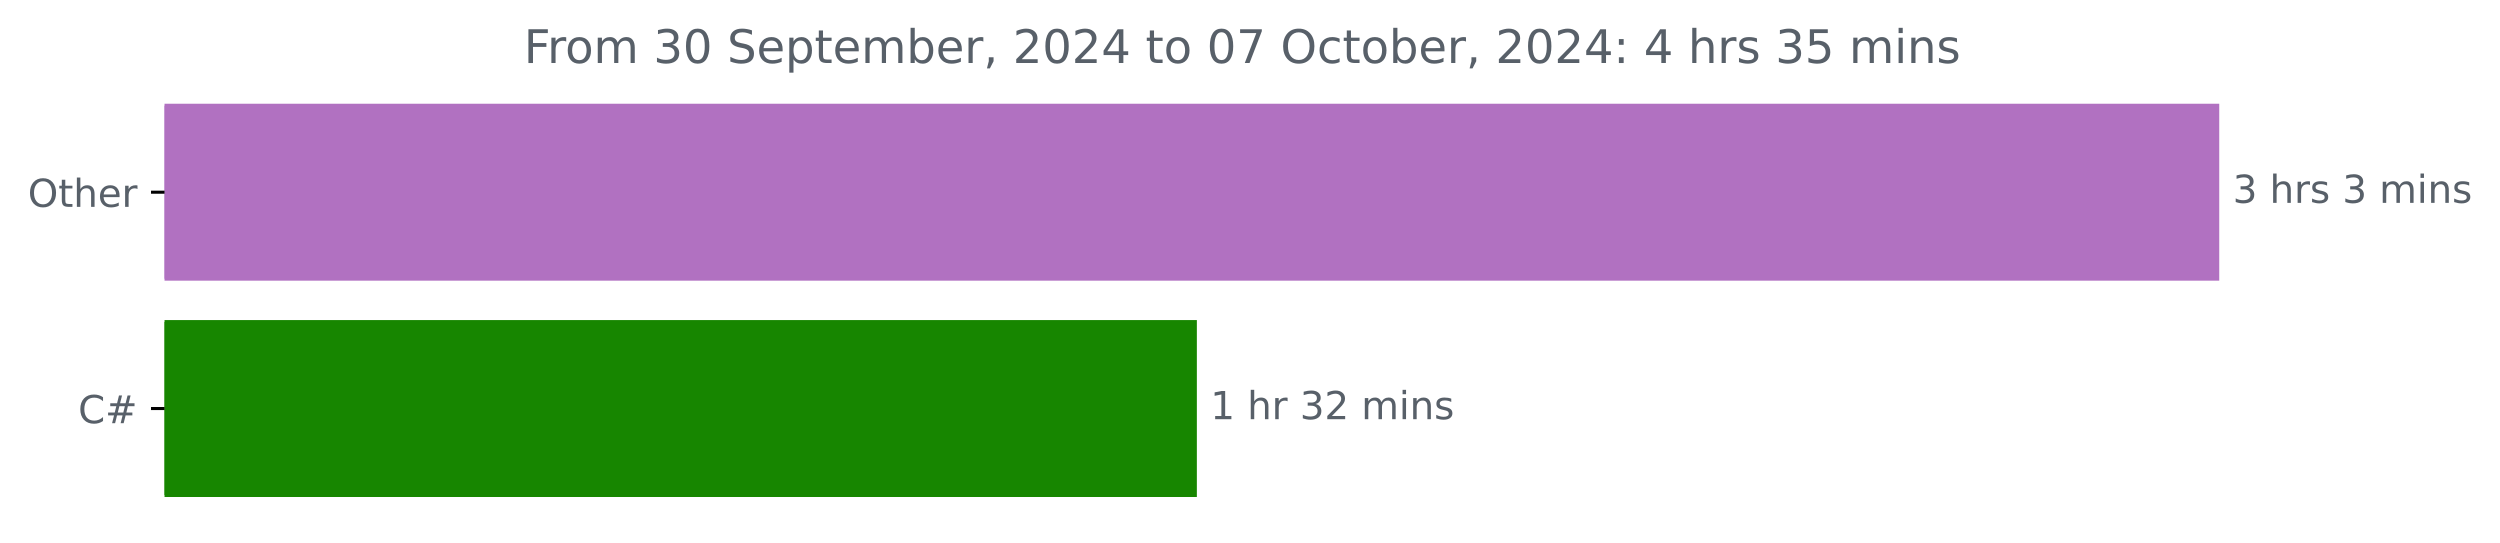
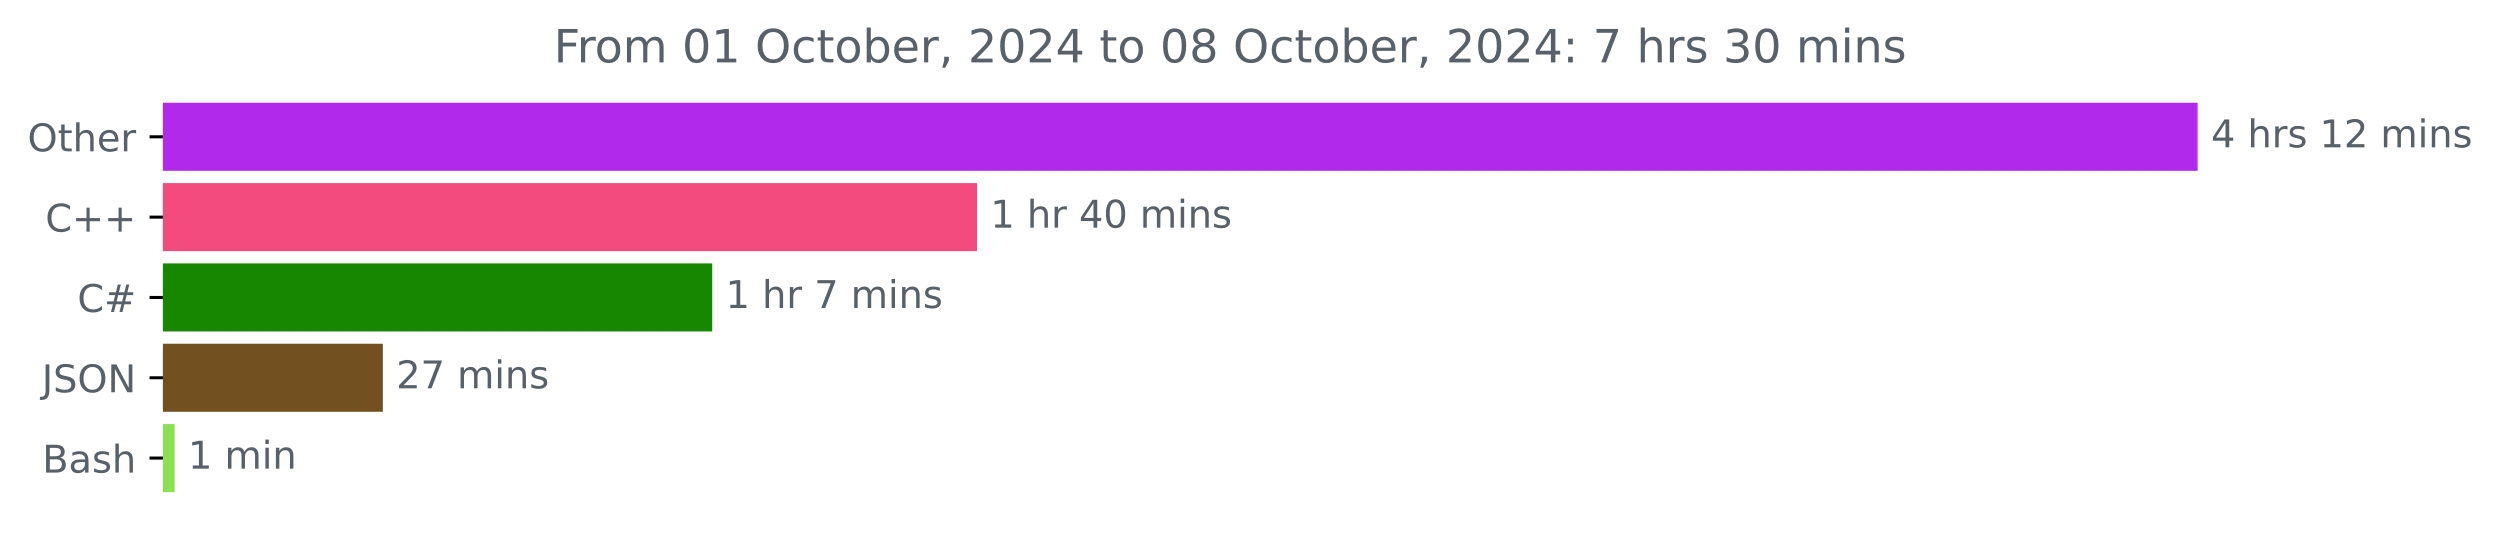
- <svg xmlns="http://www.w3.org/2000/svg" xmlns:xlink="http://www.w3.org/1999/xlink" width="647.205pt" height="140.398pt" viewBox="0 0 647.205 140.398" version="1.1">
+ <svg xmlns="http://www.w3.org/2000/svg" xmlns:xlink="http://www.w3.org/1999/xlink" width="653.568pt" height="140.398pt" viewBox="0 0 653.568 140.398" version="1.1">
  <defs>
    <style type="text/css">*{stroke-linejoin: round; stroke-linecap: butt}</style>
  </defs>
  <g id="figure_1">
    <g id="patch_1">
-       <path d="M 0 140.398  L 647.205 140.398  L 647.205 0  L 0 0  L 0 140.398  z " style="fill: none" />
+       <path d="M 0 140.398  L 653.568 140.398  L 653.568 0  L 0 0  L 0 140.398  z " style="fill: none" />
    </g>
    <g id="axes_1">
      <g id="patch_2">
-         <path d="M 42.594 27.358  L 574.022 27.358  L 574.022 72.158  L 42.594 72.158  z " clip-path="url(#p93bd858548)" style="fill: #b171c1; stroke: #b171c1; stroke-linejoin: miter" />
+         <path d="M 42.594 27.358  L 574.022 27.358  L 574.022 44.158  L 42.594 44.158  z " clip-path="url(#p5a98e10619)" style="fill: #b129ea; stroke: #b129ea; stroke-linejoin: miter" />
      </g>
      <g id="patch_3">
-         <path d="M 42.594 83.358  L 309.346 83.358  L 309.346 128.158  L 42.594 128.158  z " clip-path="url(#p93bd858548)" style="fill: #178600; stroke: #178600; stroke-linejoin: miter" />
+         <path d="M 42.594 48.358  L 254.919 48.358  L 254.919 65.158  L 42.594 65.158  z " clip-path="url(#p5a98e10619)" style="fill: #f34b7d; stroke: #f34b7d; stroke-linejoin: miter" />
+       </g>
+       <g id="patch_4">
+         <path d="M 42.594 69.358  L 185.693 69.358  L 185.693 86.158  L 42.594 86.158  z " clip-path="url(#p5a98e10619)" style="fill: #178600; stroke: #178600; stroke-linejoin: miter" />
+       </g>
+       <g id="patch_5">
+         <path d="M 42.594 90.358  L 99.587 90.358  L 99.587 107.158  L 42.594 107.158  z " clip-path="url(#p5a98e10619)" style="fill: #735020; stroke: #735020; stroke-linejoin: miter" />
+       </g>
+       <g id="patch_6">
+         <path d="M 42.594 111.358  L 45.154 111.358  L 45.154 128.158  L 42.594 128.158  z " clip-path="url(#p5a98e10619)" style="fill: #89e051; stroke: #89e051; stroke-linejoin: miter" />
      </g>
      <g id="matplotlib.axis_1" />
      <g id="matplotlib.axis_2">
        <g id="ytick_1">
          <g id="line2d_1">
            <defs>
-               <path id="m2f470a9131" d="M 0 0  L -3.5 0  " style="stroke: #000000; stroke-width: 0.8" />
+               <path id="m49be090fff" d="M 0 0  L -3.5 0  " style="stroke: #000000; stroke-width: 0.8" />
            </defs>
            <g>
-               <use xlink:href="#m2f470a9131" x="42.594" y="49.758" style="stroke: #000000; stroke-width: 0.8" />
+               <use xlink:href="#m49be090fff" x="42.594" y="35.758" style="stroke: #000000; stroke-width: 0.8" />
            </g>
          </g>
          <g id="text_1">
-             <g style="fill: #586069" transform="translate(7.2 53.55734) scale(0.1 -0.1)">
+             <g style="fill: #586069" transform="translate(7.2 39.55734) scale(0.1 -0.1)">
              <defs>
                <path id="DejaVuSans-4f" d="M 2522 4238  Q 1834 4238 1429 3725  Q 1025 3213 1025 2328  Q 1025 1447 1429 934  Q 1834 422 2522 422  Q 3209 422 3611 934  Q 4013 1447 4013 2328  Q 4013 3213 3611 3725  Q 3209 4238 2522 4238  z M 2522 4750  Q 3503 4750 4090 4092  Q 4678 3434 4678 2328  Q 4678 1225 4090 567  Q 3503 -91 2522 -91  Q 1538 -91 948 565  Q 359 1222 359 2328  Q 359 3434 948 4092  Q 1538 4750 2522 4750  z " transform="scale(0.015625)" />
                <path id="DejaVuSans-74" d="M 1172 4494  L 1172 3500  L 2356 3500  L 2356 3053  L 1172 3053  L 1172 1153  Q 1172 725 1289 603  Q 1406 481 1766 481  L 2356 481  L 2356 0  L 1766 0  Q 1100 0 847 248  Q 594 497 594 1153  L 594 3053  L 172 3053  L 172 3500  L 594 3500  L 594 4494  L 1172 4494  z " transform="scale(0.015625)" />
                <path id="DejaVuSans-68" d="M 3513 2113  L 3513 0  L 2938 0  L 2938 2094  Q 2938 2591 2744 2837  Q 2550 3084 2163 3084  Q 1697 3084 1428 2787  Q 1159 2491 1159 1978  L 1159 0  L 581 0  L 581 4863  L 1159 4863  L 1159 2956  Q 1366 3272 1645 3428  Q 1925 3584 2291 3584  Q 2894 3584 3203 3211  Q 3513 2838 3513 2113  z " transform="scale(0.015625)" />
                <path id="DejaVuSans-65" d="M 3597 1894  L 3597 1613  L 953 1613  Q 991 1019 1311 708  Q 1631 397 2203 397  Q 2534 397 2845 478  Q 3156 559 3463 722  L 3463 178  Q 3153 47 2828 -22  Q 2503 -91 2169 -91  Q 1331 -91 842 396  Q 353 884 353 1716  Q 353 2575 817 3079  Q 1281 3584 2069 3584  Q 2775 3584 3186 3129  Q 3597 2675 3597 1894  z M 3022 2063  Q 3016 2534 2758 2815  Q 2500 3097 2075 3097  Q 1594 3097 1305 2825  Q 1016 2553 972 2059  L 3022 2063  z " transform="scale(0.015625)" />
                <path id="DejaVuSans-72" d="M 2631 2963  Q 2534 3019 2420 3045  Q 2306 3072 2169 3072  Q 1681 3072 1420 2755  Q 1159 2438 1159 1844  L 1159 0  L 581 0  L 581 3500  L 1159 3500  L 1159 2956  Q 1341 3275 1631 3429  Q 1922 3584 2338 3584  Q 2397 3584 2469 3576  Q 2541 3569 2628 3553  L 2631 2963  z " transform="scale(0.015625)" />
              </defs>
              <use xlink:href="#DejaVuSans-4f" />
              <use xlink:href="#DejaVuSans-74" x="78.711" />
              <use xlink:href="#DejaVuSans-68" x="117.92" />
              <use xlink:href="#DejaVuSans-65" x="181.299" />
              <use xlink:href="#DejaVuSans-72" x="242.822" />
            </g>
          </g>
        </g>
        <g id="ytick_2">
          <g id="line2d_2">
            <g>
-               <use xlink:href="#m2f470a9131" x="42.594" y="105.758" style="stroke: #000000; stroke-width: 0.8" />
+               <use xlink:href="#m49be090fff" x="42.594" y="56.758" style="stroke: #000000; stroke-width: 0.8" />
            </g>
          </g>
          <g id="text_2">
-             <g style="fill: #586069" transform="translate(20.23125 109.5573) scale(0.1 -0.1)">
+             <g style="fill: #586069" transform="translate(11.85156 60.55734) scale(0.1 -0.1)">
              <defs>
                <path id="DejaVuSans-43" d="M 4122 4306  L 4122 3641  Q 3803 3938 3442 4084  Q 3081 4231 2675 4231  Q 1875 4231 1450 3742  Q 1025 3253 1025 2328  Q 1025 1406 1450 917  Q 1875 428 2675 428  Q 3081 428 3442 575  Q 3803 722 4122 1019  L 4122 359  Q 3791 134 3420 21  Q 3050 -91 2638 -91  Q 1578 -91 968 557  Q 359 1206 359 2328  Q 359 3453 968 4101  Q 1578 4750 2638 4750  Q 3056 4750 3426 4639  Q 3797 4528 4122 4306  z " transform="scale(0.015625)" />
+                 <path id="DejaVuSans-2b" d="M 2944 4013  L 2944 2272  L 4684 2272  L 4684 1741  L 2944 1741  L 2944 0  L 2419 0  L 2419 1741  L 678 1741  L 678 2272  L 2419 2272  L 2419 4013  L 2944 4013  z " transform="scale(0.015625)" />
+               </defs>
+               <use xlink:href="#DejaVuSans-43" />
+               <use xlink:href="#DejaVuSans-2b" x="69.824" />
+               <use xlink:href="#DejaVuSans-2b" x="153.613" />
+             </g>
+           </g>
+         </g>
+         <g id="ytick_3">
+           <g id="line2d_3">
+             <g>
+               <use xlink:href="#m49be090fff" x="42.594" y="77.758" style="stroke: #000000; stroke-width: 0.8" />
+             </g>
+           </g>
+           <g id="text_3">
+             <g style="fill: #586069" transform="translate(20.23125 81.55734) scale(0.1 -0.1)">
+               <defs>
                <path id="DejaVuSans-23" d="M 3272 2816  L 2363 2816  L 2100 1772  L 3016 1772  L 3272 2816  z M 2803 4594  L 2478 3297  L 3391 3297  L 3719 4594  L 4219 4594  L 3897 3297  L 4872 3297  L 4872 2816  L 3775 2816  L 3519 1772  L 4513 1772  L 4513 1294  L 3397 1294  L 3072 0  L 2572 0  L 2894 1294  L 1978 1294  L 1656 0  L 1153 0  L 1478 1294  L 494 1294  L 494 1772  L 1594 1772  L 1856 2816  L 850 2816  L 850 3297  L 1978 3297  L 2297 4594  L 2803 4594  z " transform="scale(0.015625)" />
              </defs>
              <use xlink:href="#DejaVuSans-43" />
              <use xlink:href="#DejaVuSans-23" x="69.824" />
            </g>
          </g>
        </g>
-       </g>
-       <g id="text_3">
-         <g style="fill: #586069" transform="translate(578.0223 52.5175) scale(0.1 -0.1)">
-           <defs>
-             <path id="DejaVuSans-33" d="M 2597 2516  Q 3050 2419 3304 2112  Q 3559 1806 3559 1356  Q 3559 666 3084 287  Q 2609 -91 1734 -91  Q 1441 -91 1130 -33  Q 819 25 488 141  L 488 750  Q 750 597 1062 519  Q 1375 441 1716 441  Q 2309 441 2620 675  Q 2931 909 2931 1356  Q 2931 1769 2642 2001  Q 2353 2234 1838 2234  L 1294 2234  L 1294 2753  L 1863 2753  Q 2328 2753 2575 2939  Q 2822 3125 2822 3475  Q 2822 3834 2567 4026  Q 2313 4219 1838 4219  Q 1578 4219 1281 4162  Q 984 4106 628 3988  L 628 4550  Q 988 4650 1302 4700  Q 1616 4750 1894 4750  Q 2613 4750 3031 4423  Q 3450 4097 3450 3541  Q 3450 3153 3228 2886  Q 3006 2619 2597 2516  z " transform="scale(0.015625)" />
+         <g id="ytick_4">
+           <g id="line2d_4">
+             <g>
+               <use xlink:href="#m49be090fff" x="42.594" y="98.758" style="stroke: #000000; stroke-width: 0.8" />
+             </g>
+           </g>
+           <g id="text_4">
+             <g style="fill: #586069" transform="translate(10.94219 102.5573) scale(0.1 -0.1)">
+               <defs>
+                 <path id="DejaVuSans-4a" d="M 628 4666  L 1259 4666  L 1259 325  Q 1259 -519 939 -900  Q 619 -1281 -91 -1281  L -331 -1281  L -331 -750  L -134 -750  Q 284 -750 456 -515  Q 628 -281 628 325  L 628 4666  z " transform="scale(0.015625)" />
+                 <path id="DejaVuSans-53" d="M 3425 4513  L 3425 3897  Q 3066 4069 2747 4153  Q 2428 4238 2131 4238  Q 1616 4238 1336 4038  Q 1056 3838 1056 3469  Q 1056 3159 1242 3001  Q 1428 2844 1947 2747  L 2328 2669  Q 3034 2534 3370 2195  Q 3706 1856 3706 1288  Q 3706 609 3251 259  Q 2797 -91 1919 -91  Q 1588 -91 1214 -16  Q 841 59 441 206  L 441 856  Q 825 641 1194 531  Q 1563 422 1919 422  Q 2459 422 2753 634  Q 3047 847 3047 1241  Q 3047 1584 2836 1778  Q 2625 1972 2144 2069  L 1759 2144  Q 1053 2284 737 2584  Q 422 2884 422 3419  Q 422 4038 858 4394  Q 1294 4750 2059 4750  Q 2388 4750 2728 4690  Q 3069 4631 3425 4513  z " transform="scale(0.015625)" />
+                 <path id="DejaVuSans-4e" d="M 628 4666  L 1478 4666  L 3547 763  L 3547 4666  L 4159 4666  L 4159 0  L 3309 0  L 1241 3903  L 1241 0  L 628 0  L 628 4666  z " transform="scale(0.015625)" />
+               </defs>
+               <use xlink:href="#DejaVuSans-4a" />
+               <use xlink:href="#DejaVuSans-53" x="29.492" />
+               <use xlink:href="#DejaVuSans-4f" x="92.969" />
+               <use xlink:href="#DejaVuSans-4e" x="171.68" />
+             </g>
+           </g>
+         </g>
+         <g id="ytick_5">
+           <g id="line2d_5">
+             <g>
+               <use xlink:href="#m49be090fff" x="42.594" y="119.758" style="stroke: #000000; stroke-width: 0.8" />
+             </g>
+           </g>
+           <g id="text_5">
+             <g style="fill: #586069" transform="translate(11.05781 123.5573) scale(0.1 -0.1)">
+               <defs>
+                 <path id="DejaVuSans-42" d="M 1259 2228  L 1259 519  L 2272 519  Q 2781 519 3026 730  Q 3272 941 3272 1375  Q 3272 1813 3026 2020  Q 2781 2228 2272 2228  L 1259 2228  z M 1259 4147  L 1259 2741  L 2194 2741  Q 2656 2741 2882 2914  Q 3109 3088 3109 3444  Q 3109 3797 2882 3972  Q 2656 4147 2194 4147  L 1259 4147  z M 628 4666  L 2241 4666  Q 2963 4666 3353 4366  Q 3744 4066 3744 3513  Q 3744 3084 3544 2831  Q 3344 2578 2956 2516  Q 3422 2416 3680 2098  Q 3938 1781 3938 1306  Q 3938 681 3513 340  Q 3088 0 2303 0  L 628 0  L 628 4666  z " transform="scale(0.015625)" />
+                 <path id="DejaVuSans-61" d="M 2194 1759  Q 1497 1759 1228 1600  Q 959 1441 959 1056  Q 959 750 1161 570  Q 1363 391 1709 391  Q 2188 391 2477 730  Q 2766 1069 2766 1631  L 2766 1759  L 2194 1759  z M 3341 1997  L 3341 0  L 2766 0  L 2766 531  Q 2569 213 2275 61  Q 1981 -91 1556 -91  Q 1019 -91 701 211  Q 384 513 384 1019  Q 384 1609 779 1909  Q 1175 2209 1959 2209  L 2766 2209  L 2766 2266  Q 2766 2663 2505 2880  Q 2244 3097 1772 3097  Q 1472 3097 1187 3025  Q 903 2953 641 2809  L 641 3341  Q 956 3463 1253 3523  Q 1550 3584 1831 3584  Q 2591 3584 2966 3190  Q 3341 2797 3341 1997  z " transform="scale(0.015625)" />
+                 <path id="DejaVuSans-73" d="M 2834 3397  L 2834 2853  Q 2591 2978 2328 3040  Q 2066 3103 1784 3103  Q 1356 3103 1142 2972  Q 928 2841 928 2578  Q 928 2378 1081 2264  Q 1234 2150 1697 2047  L 1894 2003  Q 2506 1872 2764 1633  Q 3022 1394 3022 966  Q 3022 478 2636 193  Q 2250 -91 1575 -91  Q 1294 -91 989 -36  Q 684 19 347 128  L 347 722  Q 666 556 975 473  Q 1284 391 1588 391  Q 1994 391 2212 530  Q 2431 669 2431 922  Q 2431 1156 2273 1281  Q 2116 1406 1581 1522  L 1381 1569  Q 847 1681 609 1914  Q 372 2147 372 2553  Q 372 3047 722 3315  Q 1072 3584 1716 3584  Q 2034 3584 2315 3537  Q 2597 3491 2834 3397  z " transform="scale(0.015625)" />
+               </defs>
+               <use xlink:href="#DejaVuSans-42" />
+               <use xlink:href="#DejaVuSans-61" x="68.604" />
+               <use xlink:href="#DejaVuSans-73" x="129.883" />
+               <use xlink:href="#DejaVuSans-68" x="181.982" />
+             </g>
+           </g>
+         </g>
+       </g>
+       <g id="text_6">
+         <g style="fill: #586069" transform="translate(578.0223 38.5175) scale(0.1 -0.1)">
+           <defs>
+             <path id="DejaVuSans-34" d="M 2419 4116  L 825 1625  L 2419 1625  L 2419 4116  z M 2253 4666  L 3047 4666  L 3047 1625  L 3713 1625  L 3713 1100  L 3047 1100  L 3047 0  L 2419 0  L 2419 1100  L 313 1100  L 313 1709  L 2253 4666  z " transform="scale(0.015625)" />
            <path id="DejaVuSans-20" transform="scale(0.015625)" />
-             <path id="DejaVuSans-73" d="M 2834 3397  L 2834 2853  Q 2591 2978 2328 3040  Q 2066 3103 1784 3103  Q 1356 3103 1142 2972  Q 928 2841 928 2578  Q 928 2378 1081 2264  Q 1234 2150 1697 2047  L 1894 2003  Q 2506 1872 2764 1633  Q 3022 1394 3022 966  Q 3022 478 2636 193  Q 2250 -91 1575 -91  Q 1294 -91 989 -36  Q 684 19 347 128  L 347 722  Q 666 556 975 473  Q 1284 391 1588 391  Q 1994 391 2212 530  Q 2431 669 2431 922  Q 2431 1156 2273 1281  Q 2116 1406 1581 1522  L 1381 1569  Q 847 1681 609 1914  Q 372 2147 372 2553  Q 372 3047 722 3315  Q 1072 3584 1716 3584  Q 2034 3584 2315 3537  Q 2597 3491 2834 3397  z " transform="scale(0.015625)" />
+             <path id="DejaVuSans-31" d="M 794 531  L 1825 531  L 1825 4091  L 703 3866  L 703 4441  L 1819 4666  L 2450 4666  L 2450 531  L 3481 531  L 3481 0  L 794 0  L 794 531  z " transform="scale(0.015625)" />
+             <path id="DejaVuSans-32" d="M 1228 531  L 3431 531  L 3431 0  L 469 0  L 469 531  Q 828 903 1448 1529  Q 2069 2156 2228 2338  Q 2531 2678 2651 2914  Q 2772 3150 2772 3378  Q 2772 3750 2511 3984  Q 2250 4219 1831 4219  Q 1534 4219 1204 4116  Q 875 4013 500 3803  L 500 4441  Q 881 4594 1212 4672  Q 1544 4750 1819 4750  Q 2544 4750 2975 4387  Q 3406 4025 3406 3419  Q 3406 3131 3298 2873  Q 3191 2616 2906 2266  Q 2828 2175 2409 1742  Q 1991 1309 1228 531  z " transform="scale(0.015625)" />
            <path id="DejaVuSans-6d" d="M 3328 2828  Q 3544 3216 3844 3400  Q 4144 3584 4550 3584  Q 5097 3584 5394 3201  Q 5691 2819 5691 2113  L 5691 0  L 5113 0  L 5113 2094  Q 5113 2597 4934 2840  Q 4756 3084 4391 3084  Q 3944 3084 3684 2787  Q 3425 2491 3425 1978  L 3425 0  L 2847 0  L 2847 2094  Q 2847 2600 2669 2842  Q 2491 3084 2119 3084  Q 1678 3084 1418 2786  Q 1159 2488 1159 1978  L 1159 0  L 581 0  L 581 3500  L 1159 3500  L 1159 2956  Q 1356 3278 1631 3431  Q 1906 3584 2284 3584  Q 2666 3584 2933 3390  Q 3200 3197 3328 2828  z " transform="scale(0.015625)" />
            <path id="DejaVuSans-69" d="M 603 3500  L 1178 3500  L 1178 0  L 603 0  L 603 3500  z M 603 4863  L 1178 4863  L 1178 4134  L 603 4134  L 603 4863  z " transform="scale(0.015625)" />
            <path id="DejaVuSans-6e" d="M 3513 2113  L 3513 0  L 2938 0  L 2938 2094  Q 2938 2591 2744 2837  Q 2550 3084 2163 3084  Q 1697 3084 1428 2787  Q 1159 2491 1159 1978  L 1159 0  L 581 0  L 581 3500  L 1159 3500  L 1159 2956  Q 1366 3272 1645 3428  Q 1925 3584 2291 3584  Q 2894 3584 3203 3211  Q 3513 2838 3513 2113  z " transform="scale(0.015625)" />
          </defs>
-           <use xlink:href="#DejaVuSans-33" />
+           <use xlink:href="#DejaVuSans-34" />
          <use xlink:href="#DejaVuSans-20" x="63.623" />
          <use xlink:href="#DejaVuSans-68" x="95.41" />
          <use xlink:href="#DejaVuSans-72" x="158.789" />
          <use xlink:href="#DejaVuSans-73" x="199.902" />
          <use xlink:href="#DejaVuSans-20" x="252.002" />
-           <use xlink:href="#DejaVuSans-33" x="283.789" />
-           <use xlink:href="#DejaVuSans-20" x="347.412" />
-           <use xlink:href="#DejaVuSans-6d" x="379.199" />
-           <use xlink:href="#DejaVuSans-69" x="476.611" />
-           <use xlink:href="#DejaVuSans-6e" x="504.395" />
-           <use xlink:href="#DejaVuSans-73" x="567.773" />
-         </g>
-       </g>
-       <g id="text_4">
-         <g style="fill: #586069" transform="translate(313.3457 108.5175) scale(0.1 -0.1)">
-           <defs>
-             <path id="DejaVuSans-31" d="M 794 531  L 1825 531  L 1825 4091  L 703 3866  L 703 4441  L 1819 4666  L 2450 4666  L 2450 531  L 3481 531  L 3481 0  L 794 0  L 794 531  z " transform="scale(0.015625)" />
-             <path id="DejaVuSans-32" d="M 1228 531  L 3431 531  L 3431 0  L 469 0  L 469 531  Q 828 903 1448 1529  Q 2069 2156 2228 2338  Q 2531 2678 2651 2914  Q 2772 3150 2772 3378  Q 2772 3750 2511 3984  Q 2250 4219 1831 4219  Q 1534 4219 1204 4116  Q 875 4013 500 3803  L 500 4441  Q 881 4594 1212 4672  Q 1544 4750 1819 4750  Q 2544 4750 2975 4387  Q 3406 4025 3406 3419  Q 3406 3131 3298 2873  Q 3191 2616 2906 2266  Q 2828 2175 2409 1742  Q 1991 1309 1228 531  z " transform="scale(0.015625)" />
+           <use xlink:href="#DejaVuSans-31" x="283.789" />
+           <use xlink:href="#DejaVuSans-32" x="347.412" />
+           <use xlink:href="#DejaVuSans-20" x="411.035" />
+           <use xlink:href="#DejaVuSans-6d" x="442.822" />
+           <use xlink:href="#DejaVuSans-69" x="540.234" />
+           <use xlink:href="#DejaVuSans-6e" x="568.018" />
+           <use xlink:href="#DejaVuSans-73" x="631.396" />
+         </g>
+       </g>
+       <g id="text_7">
+         <g style="fill: #586069" transform="translate(258.9186 59.5175) scale(0.1 -0.1)">
+           <defs>
+             <path id="DejaVuSans-30" d="M 2034 4250  Q 1547 4250 1301 3770  Q 1056 3291 1056 2328  Q 1056 1369 1301 889  Q 1547 409 2034 409  Q 2525 409 2770 889  Q 3016 1369 3016 2328  Q 3016 3291 2770 3770  Q 2525 4250 2034 4250  z M 2034 4750  Q 2819 4750 3233 4129  Q 3647 3509 3647 2328  Q 3647 1150 3233 529  Q 2819 -91 2034 -91  Q 1250 -91 836 529  Q 422 1150 422 2328  Q 422 3509 836 4129  Q 1250 4750 2034 4750  z " transform="scale(0.015625)" />
          </defs>
          <use xlink:href="#DejaVuSans-31" />
          <use xlink:href="#DejaVuSans-20" x="63.623" />
          <use xlink:href="#DejaVuSans-68" x="95.41" />
          <use xlink:href="#DejaVuSans-72" x="158.789" />
          <use xlink:href="#DejaVuSans-20" x="199.902" />
-           <use xlink:href="#DejaVuSans-33" x="231.689" />
-           <use xlink:href="#DejaVuSans-32" x="295.312" />
+           <use xlink:href="#DejaVuSans-34" x="231.689" />
+           <use xlink:href="#DejaVuSans-30" x="295.312" />
          <use xlink:href="#DejaVuSans-20" x="358.936" />
          <use xlink:href="#DejaVuSans-6d" x="390.723" />
          <use xlink:href="#DejaVuSans-69" x="488.135" />
          <use xlink:href="#DejaVuSans-6e" x="515.918" />
          <use xlink:href="#DejaVuSans-73" x="579.297" />
        </g>
      </g>
-       <g id="text_5">
-         <g style="fill: #586069" transform="translate(135.6209 16.31812) scale(0.12 -0.12)">
+       <g id="text_8">
+         <g style="fill: #586069" transform="translate(189.6926 80.5175) scale(0.1 -0.1)">
+           <defs>
+             <path id="DejaVuSans-37" d="M 525 4666  L 3525 4666  L 3525 4397  L 1831 0  L 1172 0  L 2766 4134  L 525 4134  L 525 4666  z " transform="scale(0.015625)" />
+           </defs>
+           <use xlink:href="#DejaVuSans-31" />
+           <use xlink:href="#DejaVuSans-20" x="63.623" />
+           <use xlink:href="#DejaVuSans-68" x="95.41" />
+           <use xlink:href="#DejaVuSans-72" x="158.789" />
+           <use xlink:href="#DejaVuSans-20" x="199.902" />
+           <use xlink:href="#DejaVuSans-37" x="231.689" />
+           <use xlink:href="#DejaVuSans-20" x="295.312" />
+           <use xlink:href="#DejaVuSans-6d" x="327.1" />
+           <use xlink:href="#DejaVuSans-69" x="424.512" />
+           <use xlink:href="#DejaVuSans-6e" x="452.295" />
+           <use xlink:href="#DejaVuSans-73" x="515.674" />
+         </g>
+       </g>
+       <g id="text_9">
+         <g style="fill: #586069" transform="translate(103.5867 101.5175) scale(0.1 -0.1)">
+           <use xlink:href="#DejaVuSans-32" />
+           <use xlink:href="#DejaVuSans-37" x="63.623" />
+           <use xlink:href="#DejaVuSans-20" x="127.246" />
+           <use xlink:href="#DejaVuSans-6d" x="159.033" />
+           <use xlink:href="#DejaVuSans-69" x="256.445" />
+           <use xlink:href="#DejaVuSans-6e" x="284.229" />
+           <use xlink:href="#DejaVuSans-73" x="347.607" />
+         </g>
+       </g>
+       <g id="text_10">
+         <g style="fill: #586069" transform="translate(49.15417 122.5175) scale(0.1 -0.1)">
+           <use xlink:href="#DejaVuSans-31" />
+           <use xlink:href="#DejaVuSans-20" x="63.623" />
+           <use xlink:href="#DejaVuSans-6d" x="95.41" />
+           <use xlink:href="#DejaVuSans-69" x="192.822" />
+           <use xlink:href="#DejaVuSans-6e" x="220.605" />
+         </g>
+       </g>
+       <g id="text_11">
+         <g style="fill: #586069" transform="translate(144.7738 16.31812) scale(0.12 -0.12)">
          <defs>
            <path id="DejaVuSans-46" d="M 628 4666  L 3309 4666  L 3309 4134  L 1259 4134  L 1259 2759  L 3109 2759  L 3109 2228  L 1259 2228  L 1259 0  L 628 0  L 628 4666  z " transform="scale(0.015625)" />
            <path id="DejaVuSans-6f" d="M 1959 3097  Q 1497 3097 1228 2736  Q 959 2375 959 1747  Q 959 1119 1226 758  Q 1494 397 1959 397  Q 2419 397 2687 759  Q 2956 1122 2956 1747  Q 2956 2369 2687 2733  Q 2419 3097 1959 3097  z M 1959 3584  Q 2709 3584 3137 3096  Q 3566 2609 3566 1747  Q 3566 888 3137 398  Q 2709 -91 1959 -91  Q 1206 -91 779 398  Q 353 888 353 1747  Q 353 2609 779 3096  Q 1206 3584 1959 3584  z " transform="scale(0.015625)" />
-             <path id="DejaVuSans-30" d="M 2034 4250  Q 1547 4250 1301 3770  Q 1056 3291 1056 2328  Q 1056 1369 1301 889  Q 1547 409 2034 409  Q 2525 409 2770 889  Q 3016 1369 3016 2328  Q 3016 3291 2770 3770  Q 2525 4250 2034 4250  z M 2034 4750  Q 2819 4750 3233 4129  Q 3647 3509 3647 2328  Q 3647 1150 3233 529  Q 2819 -91 2034 -91  Q 1250 -91 836 529  Q 422 1150 422 2328  Q 422 3509 836 4129  Q 1250 4750 2034 4750  z " transform="scale(0.015625)" />
-             <path id="DejaVuSans-53" d="M 3425 4513  L 3425 3897  Q 3066 4069 2747 4153  Q 2428 4238 2131 4238  Q 1616 4238 1336 4038  Q 1056 3838 1056 3469  Q 1056 3159 1242 3001  Q 1428 2844 1947 2747  L 2328 2669  Q 3034 2534 3370 2195  Q 3706 1856 3706 1288  Q 3706 609 3251 259  Q 2797 -91 1919 -91  Q 1588 -91 1214 -16  Q 841 59 441 206  L 441 856  Q 825 641 1194 531  Q 1563 422 1919 422  Q 2459 422 2753 634  Q 3047 847 3047 1241  Q 3047 1584 2836 1778  Q 2625 1972 2144 2069  L 1759 2144  Q 1053 2284 737 2584  Q 422 2884 422 3419  Q 422 4038 858 4394  Q 1294 4750 2059 4750  Q 2388 4750 2728 4690  Q 3069 4631 3425 4513  z " transform="scale(0.015625)" />
-             <path id="DejaVuSans-70" d="M 1159 525  L 1159 -1331  L 581 -1331  L 581 3500  L 1159 3500  L 1159 2969  Q 1341 3281 1617 3432  Q 1894 3584 2278 3584  Q 2916 3584 3314 3078  Q 3713 2572 3713 1747  Q 3713 922 3314 415  Q 2916 -91 2278 -91  Q 1894 -91 1617 61  Q 1341 213 1159 525  z M 3116 1747  Q 3116 2381 2855 2742  Q 2594 3103 2138 3103  Q 1681 3103 1420 2742  Q 1159 2381 1159 1747  Q 1159 1113 1420 752  Q 1681 391 2138 391  Q 2594 391 2855 752  Q 3116 1113 3116 1747  z " transform="scale(0.015625)" />
+             <path id="DejaVuSans-63" d="M 3122 3366  L 3122 2828  Q 2878 2963 2633 3030  Q 2388 3097 2138 3097  Q 1578 3097 1268 2742  Q 959 2388 959 1747  Q 959 1106 1268 751  Q 1578 397 2138 397  Q 2388 397 2633 464  Q 2878 531 3122 666  L 3122 134  Q 2881 22 2623 -34  Q 2366 -91 2075 -91  Q 1284 -91 818 406  Q 353 903 353 1747  Q 353 2603 823 3093  Q 1294 3584 2113 3584  Q 2378 3584 2631 3529  Q 2884 3475 3122 3366  z " transform="scale(0.015625)" />
            <path id="DejaVuSans-62" d="M 3116 1747  Q 3116 2381 2855 2742  Q 2594 3103 2138 3103  Q 1681 3103 1420 2742  Q 1159 2381 1159 1747  Q 1159 1113 1420 752  Q 1681 391 2138 391  Q 2594 391 2855 752  Q 3116 1113 3116 1747  z M 1159 2969  Q 1341 3281 1617 3432  Q 1894 3584 2278 3584  Q 2916 3584 3314 3078  Q 3713 2572 3713 1747  Q 3713 922 3314 415  Q 2916 -91 2278 -91  Q 1894 -91 1617 61  Q 1341 213 1159 525  L 1159 0  L 581 0  L 581 4863  L 1159 4863  L 1159 2969  z " transform="scale(0.015625)" />
            <path id="DejaVuSans-2c" d="M 750 794  L 1409 794  L 1409 256  L 897 -744  L 494 -744  L 750 256  L 750 794  z " transform="scale(0.015625)" />
-             <path id="DejaVuSans-34" d="M 2419 4116  L 825 1625  L 2419 1625  L 2419 4116  z M 2253 4666  L 3047 4666  L 3047 1625  L 3713 1625  L 3713 1100  L 3047 1100  L 3047 0  L 2419 0  L 2419 1100  L 313 1100  L 313 1709  L 2253 4666  z " transform="scale(0.015625)" />
-             <path id="DejaVuSans-37" d="M 525 4666  L 3525 4666  L 3525 4397  L 1831 0  L 1172 0  L 2766 4134  L 525 4134  L 525 4666  z " transform="scale(0.015625)" />
-             <path id="DejaVuSans-63" d="M 3122 3366  L 3122 2828  Q 2878 2963 2633 3030  Q 2388 3097 2138 3097  Q 1578 3097 1268 2742  Q 959 2388 959 1747  Q 959 1106 1268 751  Q 1578 397 2138 397  Q 2388 397 2633 464  Q 2878 531 3122 666  L 3122 134  Q 2881 22 2623 -34  Q 2366 -91 2075 -91  Q 1284 -91 818 406  Q 353 903 353 1747  Q 353 2603 823 3093  Q 1294 3584 2113 3584  Q 2378 3584 2631 3529  Q 2884 3475 3122 3366  z " transform="scale(0.015625)" />
+             <path id="DejaVuSans-38" d="M 2034 2216  Q 1584 2216 1326 1975  Q 1069 1734 1069 1313  Q 1069 891 1326 650  Q 1584 409 2034 409  Q 2484 409 2743 651  Q 3003 894 3003 1313  Q 3003 1734 2745 1975  Q 2488 2216 2034 2216  z M 1403 2484  Q 997 2584 770 2862  Q 544 3141 544 3541  Q 544 4100 942 4425  Q 1341 4750 2034 4750  Q 2731 4750 3128 4425  Q 3525 4100 3525 3541  Q 3525 3141 3298 2862  Q 3072 2584 2669 2484  Q 3125 2378 3379 2068  Q 3634 1759 3634 1313  Q 3634 634 3220 271  Q 2806 -91 2034 -91  Q 1263 -91 848 271  Q 434 634 434 1313  Q 434 1759 690 2068  Q 947 2378 1403 2484  z M 1172 3481  Q 1172 3119 1398 2916  Q 1625 2713 2034 2713  Q 2441 2713 2670 2916  Q 2900 3119 2900 3481  Q 2900 3844 2670 4047  Q 2441 4250 2034 4250  Q 1625 4250 1398 4047  Q 1172 3844 1172 3481  z " transform="scale(0.015625)" />
            <path id="DejaVuSans-3a" d="M 750 794  L 1409 794  L 1409 0  L 750 0  L 750 794  z M 750 3309  L 1409 3309  L 1409 2516  L 750 2516  L 750 3309  z " transform="scale(0.015625)" />
-             <path id="DejaVuSans-35" d="M 691 4666  L 3169 4666  L 3169 4134  L 1269 4134  L 1269 2991  Q 1406 3038 1543 3061  Q 1681 3084 1819 3084  Q 2600 3084 3056 2656  Q 3513 2228 3513 1497  Q 3513 744 3044 326  Q 2575 -91 1722 -91  Q 1428 -91 1123 -41  Q 819 9 494 109  L 494 744  Q 775 591 1075 516  Q 1375 441 1709 441  Q 2250 441 2565 725  Q 2881 1009 2881 1497  Q 2881 1984 2565 2268  Q 2250 2553 1709 2553  Q 1456 2553 1204 2497  Q 953 2441 691 2322  L 691 4666  z " transform="scale(0.015625)" />
+             <path id="DejaVuSans-33" d="M 2597 2516  Q 3050 2419 3304 2112  Q 3559 1806 3559 1356  Q 3559 666 3084 287  Q 2609 -91 1734 -91  Q 1441 -91 1130 -33  Q 819 25 488 141  L 488 750  Q 750 597 1062 519  Q 1375 441 1716 441  Q 2309 441 2620 675  Q 2931 909 2931 1356  Q 2931 1769 2642 2001  Q 2353 2234 1838 2234  L 1294 2234  L 1294 2753  L 1863 2753  Q 2328 2753 2575 2939  Q 2822 3125 2822 3475  Q 2822 3834 2567 4026  Q 2313 4219 1838 4219  Q 1578 4219 1281 4162  Q 984 4106 628 3988  L 628 4550  Q 988 4650 1302 4700  Q 1616 4750 1894 4750  Q 2613 4750 3031 4423  Q 3450 4097 3450 3541  Q 3450 3153 3228 2886  Q 3006 2619 2597 2516  z " transform="scale(0.015625)" />
          </defs>
          <use xlink:href="#DejaVuSans-46" />
          <use xlink:href="#DejaVuSans-72" x="50.27" />
          <use xlink:href="#DejaVuSans-6f" x="89.133" />
          <use xlink:href="#DejaVuSans-6d" x="150.314" />
          <use xlink:href="#DejaVuSans-20" x="247.727" />
-           <use xlink:href="#DejaVuSans-33" x="279.514" />
-           <use xlink:href="#DejaVuSans-30" x="343.137" />
+           <use xlink:href="#DejaVuSans-30" x="279.514" />
+           <use xlink:href="#DejaVuSans-31" x="343.137" />
          <use xlink:href="#DejaVuSans-20" x="406.76" />
-           <use xlink:href="#DejaVuSans-53" x="438.547" />
-           <use xlink:href="#DejaVuSans-65" x="502.023" />
-           <use xlink:href="#DejaVuSans-70" x="563.547" />
-           <use xlink:href="#DejaVuSans-74" x="627.023" />
-           <use xlink:href="#DejaVuSans-65" x="666.232" />
-           <use xlink:href="#DejaVuSans-6d" x="727.756" />
-           <use xlink:href="#DejaVuSans-62" x="825.168" />
-           <use xlink:href="#DejaVuSans-65" x="888.645" />
-           <use xlink:href="#DejaVuSans-72" x="950.168" />
-           <use xlink:href="#DejaVuSans-2c" x="991.281" />
-           <use xlink:href="#DejaVuSans-20" x="1023.068" />
-           <use xlink:href="#DejaVuSans-32" x="1054.855" />
-           <use xlink:href="#DejaVuSans-30" x="1118.479" />
-           <use xlink:href="#DejaVuSans-32" x="1182.102" />
-           <use xlink:href="#DejaVuSans-34" x="1245.725" />
-           <use xlink:href="#DejaVuSans-20" x="1309.348" />
-           <use xlink:href="#DejaVuSans-74" x="1341.135" />
-           <use xlink:href="#DejaVuSans-6f" x="1380.344" />
-           <use xlink:href="#DejaVuSans-20" x="1441.525" />
-           <use xlink:href="#DejaVuSans-30" x="1473.312" />
-           <use xlink:href="#DejaVuSans-37" x="1536.936" />
-           <use xlink:href="#DejaVuSans-20" x="1600.559" />
-           <use xlink:href="#DejaVuSans-4f" x="1632.346" />
-           <use xlink:href="#DejaVuSans-63" x="1711.057" />
-           <use xlink:href="#DejaVuSans-74" x="1766.037" />
-           <use xlink:href="#DejaVuSans-6f" x="1805.246" />
-           <use xlink:href="#DejaVuSans-62" x="1866.428" />
-           <use xlink:href="#DejaVuSans-65" x="1929.904" />
-           <use xlink:href="#DejaVuSans-72" x="1991.428" />
-           <use xlink:href="#DejaVuSans-2c" x="2032.541" />
-           <use xlink:href="#DejaVuSans-20" x="2064.328" />
-           <use xlink:href="#DejaVuSans-32" x="2096.115" />
-           <use xlink:href="#DejaVuSans-30" x="2159.738" />
-           <use xlink:href="#DejaVuSans-32" x="2223.361" />
-           <use xlink:href="#DejaVuSans-34" x="2286.984" />
-           <use xlink:href="#DejaVuSans-3a" x="2350.607" />
-           <use xlink:href="#DejaVuSans-20" x="2384.299" />
-           <use xlink:href="#DejaVuSans-34" x="2416.086" />
-           <use xlink:href="#DejaVuSans-20" x="2479.709" />
-           <use xlink:href="#DejaVuSans-68" x="2511.496" />
-           <use xlink:href="#DejaVuSans-72" x="2574.875" />
-           <use xlink:href="#DejaVuSans-73" x="2615.988" />
-           <use xlink:href="#DejaVuSans-20" x="2668.088" />
-           <use xlink:href="#DejaVuSans-33" x="2699.875" />
-           <use xlink:href="#DejaVuSans-35" x="2763.498" />
-           <use xlink:href="#DejaVuSans-20" x="2827.121" />
-           <use xlink:href="#DejaVuSans-6d" x="2858.908" />
-           <use xlink:href="#DejaVuSans-69" x="2956.32" />
-           <use xlink:href="#DejaVuSans-6e" x="2984.104" />
-           <use xlink:href="#DejaVuSans-73" x="3047.482" />
+           <use xlink:href="#DejaVuSans-4f" x="438.547" />
+           <use xlink:href="#DejaVuSans-63" x="517.258" />
+           <use xlink:href="#DejaVuSans-74" x="572.238" />
+           <use xlink:href="#DejaVuSans-6f" x="611.447" />
+           <use xlink:href="#DejaVuSans-62" x="672.629" />
+           <use xlink:href="#DejaVuSans-65" x="736.105" />
+           <use xlink:href="#DejaVuSans-72" x="797.629" />
+           <use xlink:href="#DejaVuSans-2c" x="838.742" />
+           <use xlink:href="#DejaVuSans-20" x="870.529" />
+           <use xlink:href="#DejaVuSans-32" x="902.316" />
+           <use xlink:href="#DejaVuSans-30" x="965.939" />
+           <use xlink:href="#DejaVuSans-32" x="1029.562" />
+           <use xlink:href="#DejaVuSans-34" x="1093.186" />
+           <use xlink:href="#DejaVuSans-20" x="1156.809" />
+           <use xlink:href="#DejaVuSans-74" x="1188.596" />
+           <use xlink:href="#DejaVuSans-6f" x="1227.805" />
+           <use xlink:href="#DejaVuSans-20" x="1288.986" />
+           <use xlink:href="#DejaVuSans-30" x="1320.773" />
+           <use xlink:href="#DejaVuSans-38" x="1384.396" />
+           <use xlink:href="#DejaVuSans-20" x="1448.02" />
+           <use xlink:href="#DejaVuSans-4f" x="1479.807" />
+           <use xlink:href="#DejaVuSans-63" x="1558.518" />
+           <use xlink:href="#DejaVuSans-74" x="1613.498" />
+           <use xlink:href="#DejaVuSans-6f" x="1652.707" />
+           <use xlink:href="#DejaVuSans-62" x="1713.889" />
+           <use xlink:href="#DejaVuSans-65" x="1777.365" />
+           <use xlink:href="#DejaVuSans-72" x="1838.889" />
+           <use xlink:href="#DejaVuSans-2c" x="1880.002" />
+           <use xlink:href="#DejaVuSans-20" x="1911.789" />
+           <use xlink:href="#DejaVuSans-32" x="1943.576" />
+           <use xlink:href="#DejaVuSans-30" x="2007.199" />
+           <use xlink:href="#DejaVuSans-32" x="2070.822" />
+           <use xlink:href="#DejaVuSans-34" x="2134.445" />
+           <use xlink:href="#DejaVuSans-3a" x="2198.068" />
+           <use xlink:href="#DejaVuSans-20" x="2231.76" />
+           <use xlink:href="#DejaVuSans-37" x="2263.547" />
+           <use xlink:href="#DejaVuSans-20" x="2327.17" />
+           <use xlink:href="#DejaVuSans-68" x="2358.957" />
+           <use xlink:href="#DejaVuSans-72" x="2422.336" />
+           <use xlink:href="#DejaVuSans-73" x="2463.449" />
+           <use xlink:href="#DejaVuSans-20" x="2515.549" />
+           <use xlink:href="#DejaVuSans-33" x="2547.336" />
+           <use xlink:href="#DejaVuSans-30" x="2610.959" />
+           <use xlink:href="#DejaVuSans-20" x="2674.582" />
+           <use xlink:href="#DejaVuSans-6d" x="2706.369" />
+           <use xlink:href="#DejaVuSans-69" x="2803.781" />
+           <use xlink:href="#DejaVuSans-6e" x="2831.564" />
+           <use xlink:href="#DejaVuSans-73" x="2894.943" />
        </g>
      </g>
    </g>
  </g>
  <defs>
-     <clipPath id="p93bd858548">
+     <clipPath id="p5a98e10619">
      <rect x="42.594" y="22.318" width="558" height="110.88" />
    </clipPath>
  </defs>
</svg>
